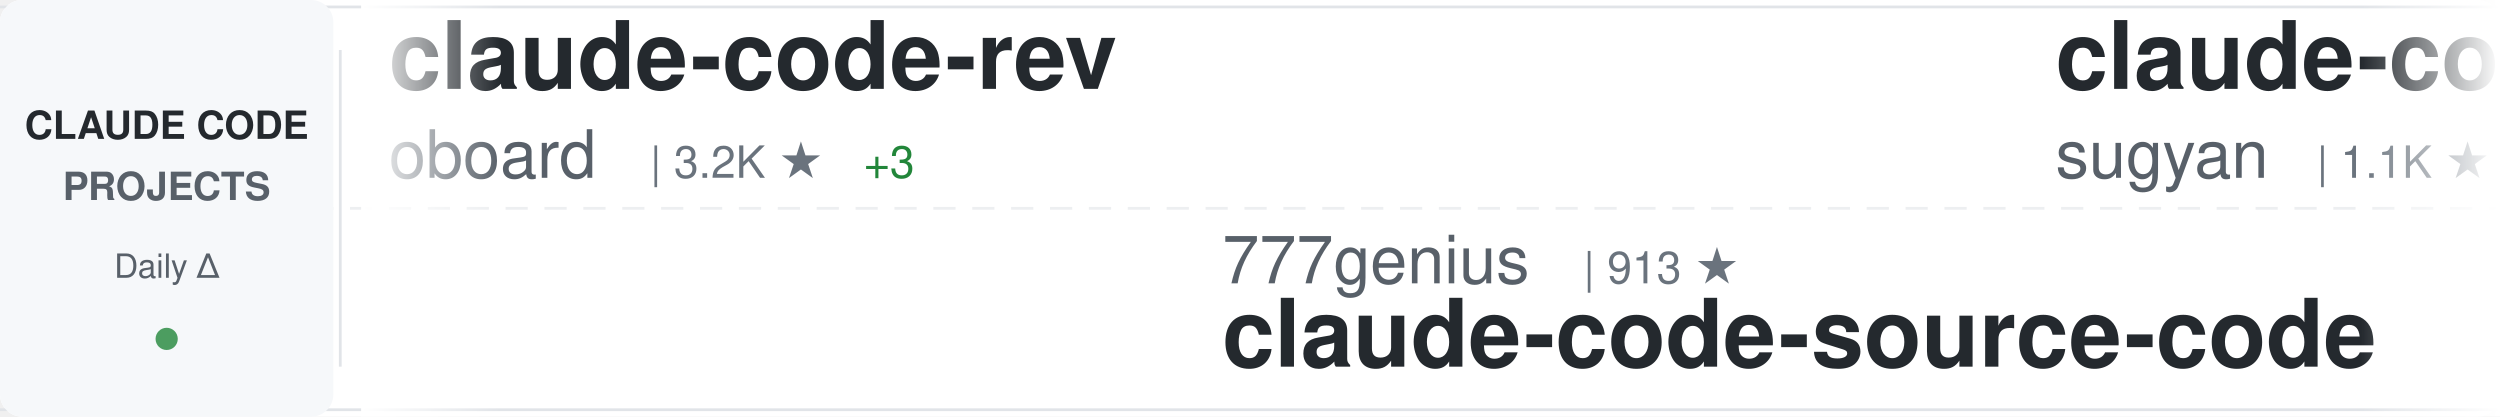
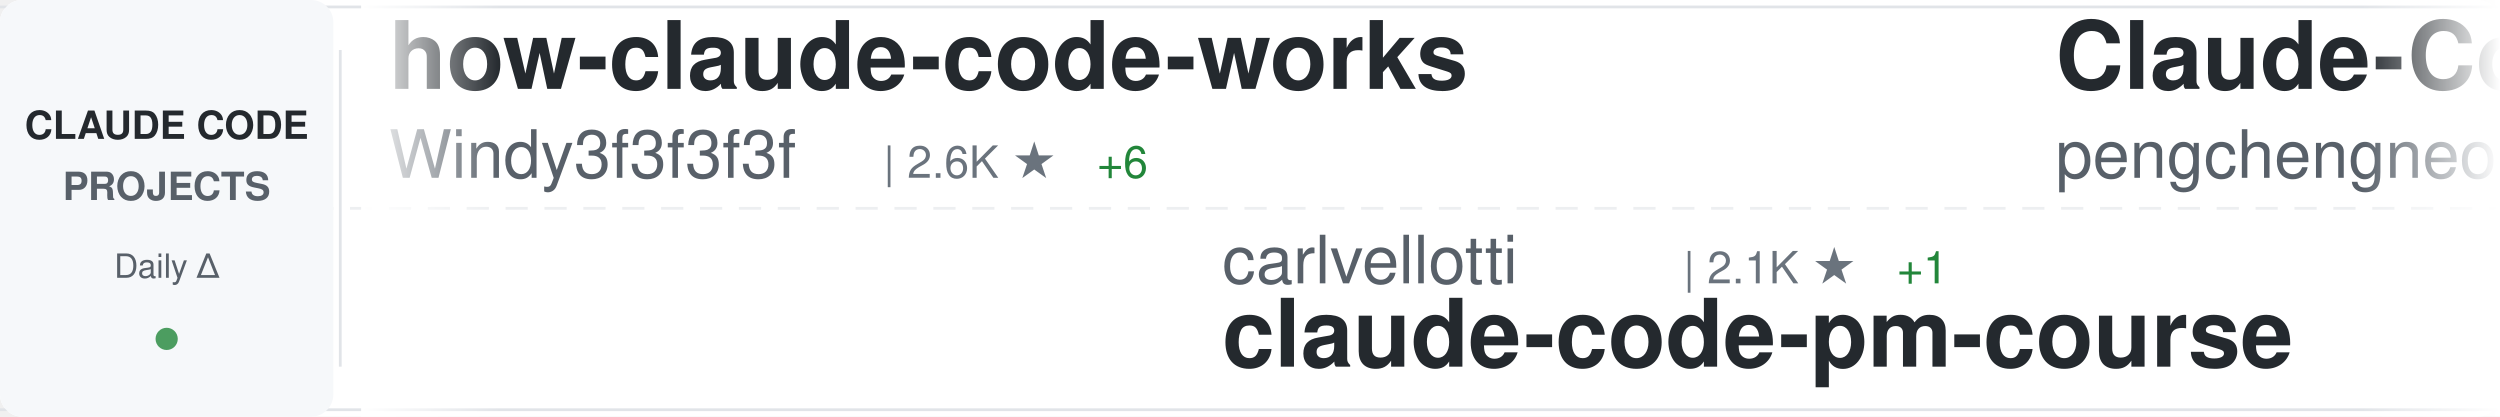
<svg xmlns="http://www.w3.org/2000/svg" width="900" height="150">
  <defs>
    <linearGradient id="awesomeLeftFade" x1="0%" y1="0%" x2="100%" y2="0%">
      <stop offset="0%" style="stop-color:#ffffff;stop-opacity:1" />
      <stop offset="100%" style="stop-color:#ffffff;stop-opacity:0" />
    </linearGradient>
    <linearGradient id="awesomeRightFade" x1="0%" y1="0%" x2="100%" y2="0%">
      <stop offset="0%" style="stop-color:#ffffff;stop-opacity:0" />
      <stop offset="100%" style="stop-color:#ffffff;stop-opacity:1" />
    </linearGradient>
  </defs>
  <rect width="900" height="150" fill="#ffffff" rx="8" />
  <rect x="0" y="2" width="900" height="1" fill="#e1e4e8" />
  <rect x="0" y="147" width="900" height="1" fill="#e1e4e8" />
  <line x1="0" y1="75" x2="900" y2="75" stroke="#e1e4e8" stroke-width="1" stroke-dasharray="8 6" opacity="0.6" />
  <rect x="0" y="0" width="120" height="150" fill="#f6f8fa" rx="8" />
  <text x="60" y="50" font-family="-apple-system, BlinkMacSystemFont, 'Segoe UI', Helvetica, Arial, sans-serif" font-size="14" font-weight="600" fill="#24292e" text-anchor="middle">CLAUDE CODE</text>
  <text x="60" y="72" font-family="-apple-system, BlinkMacSystemFont, 'Segoe UI', Helvetica, Arial, sans-serif" font-size="14" font-weight="600" fill="#586069" text-anchor="middle">PROJECTS</text>
  <text x="60" y="100" font-family="-apple-system, BlinkMacSystemFont, 'Segoe UI', Helvetica, Arial, sans-serif" font-size="12" font-weight="500" fill="#586069" text-anchor="middle">Daily Δ</text>
  <circle cx="60" cy="122" r="4" fill="#22863a" opacity="0.8" />
  <rect x="122" y="18" width="1" height="114" fill="#e1e4e8" />
  <clipPath id="awesomeTickerClip">
    <rect x="130" y="0" width="770" height="150" />
  </clipPath>
  <g clip-path="url(#awesomeTickerClip)">
    <g id="awesomeTickerItems">
      <animateTransform attributeName="transform" attributeType="XML" type="translate" from="0 0" to="-3000 0" dur="54s" repeatCount="indefinite" />
      <g transform="translate(0, 0)">
-         <text x="140" y="32" font-family="-apple-system, BlinkMacSystemFont, 'Segoe UI', Helvetica, Arial, sans-serif" font-size="34" font-weight="600" fill="#24292e">claude-code-rev</text>
-         <text x="140" y="64" font-family="-apple-system, BlinkMacSystemFont, 'Segoe UI', Helvetica, Arial, sans-serif" font-size="24" font-weight="400" fill="#586069">oboard</text>
-         <text x="234" y="64" font-family="-apple-system, BlinkMacSystemFont, 'Segoe UI', Helvetica, Arial, sans-serif" font-size="16" font-weight="500" fill="#6a737d">| 3.2K ★</text>
-         <text x="311" y="64" font-family="-apple-system, BlinkMacSystemFont, 'Segoe UI', Helvetica, Arial, sans-serif" font-size="16" font-weight="500" fill="#22863a"> +3</text>
+         <text x="140" y="32" font-family="-apple-system, BlinkMacSystemFont, 'Segoe UI', Helvetica, Arial, sans-serif" font-size="34" font-weight="600" fill="#24292e">how-claude-code-works</text>
+         <text x="140" y="64" font-family="-apple-system, BlinkMacSystemFont, 'Segoe UI', Helvetica, Arial, sans-serif" font-size="24" font-weight="400" fill="#586069">Windy3f3f3f3f</text>
+         <text x="318" y="64" font-family="-apple-system, BlinkMacSystemFont, 'Segoe UI', Helvetica, Arial, sans-serif" font-size="16" font-weight="500" fill="#6a737d">| 2.6K ★</text>
+         <text x="395" y="64" font-family="-apple-system, BlinkMacSystemFont, 'Segoe UI', Helvetica, Arial, sans-serif" font-size="16" font-weight="500" fill="#22863a"> +6</text>
      </g>
      <g transform="translate(300, 0)">
-         <text x="140" y="102" font-family="-apple-system, BlinkMacSystemFont, 'Segoe UI', Helvetica, Arial, sans-serif" font-size="24" font-weight="400" fill="#586069">777genius</text>
-         <text x="270" y="102" font-family="-apple-system, BlinkMacSystemFont, 'Segoe UI', Helvetica, Arial, sans-serif" font-size="16" font-weight="500" fill="#6a737d">| 913 ★</text>
-         <text x="140" y="132" font-family="-apple-system, BlinkMacSystemFont, 'Segoe UI', Helvetica, Arial, sans-serif" font-size="34" font-weight="600" fill="#24292e">claude-code-source-code</text>
+         <text x="140" y="102" font-family="-apple-system, BlinkMacSystemFont, 'Segoe UI', Helvetica, Arial, sans-serif" font-size="24" font-weight="400" fill="#586069">carlvellotti</text>
+         <text x="306" y="102" font-family="-apple-system, BlinkMacSystemFont, 'Segoe UI', Helvetica, Arial, sans-serif" font-size="16" font-weight="500" fill="#6a737d">| 2.1K ★</text>
+         <text x="383" y="102" font-family="-apple-system, BlinkMacSystemFont, 'Segoe UI', Helvetica, Arial, sans-serif" font-size="16" font-weight="500" fill="#22863a"> +1</text>
+         <text x="140" y="132" font-family="-apple-system, BlinkMacSystemFont, 'Segoe UI', Helvetica, Arial, sans-serif" font-size="34" font-weight="600" fill="#24292e">claude-code-pm-course</text>
      </g>
      <g transform="translate(600, 0)">
-         <text x="140" y="32" font-family="-apple-system, BlinkMacSystemFont, 'Segoe UI', Helvetica, Arial, sans-serif" font-size="34" font-weight="600" fill="#24292e">claude-code-webui</text>
-         <text x="140" y="64" font-family="-apple-system, BlinkMacSystemFont, 'Segoe UI', Helvetica, Arial, sans-serif" font-size="24" font-weight="400" fill="#586069">sugyan</text>
-         <text x="234" y="64" font-family="-apple-system, BlinkMacSystemFont, 'Segoe UI', Helvetica, Arial, sans-serif" font-size="16" font-weight="500" fill="#6a737d">| 1.1K ★</text>
+         <text x="140" y="32" font-family="-apple-system, BlinkMacSystemFont, 'Segoe UI', Helvetica, Arial, sans-serif" font-size="34" font-weight="600" fill="#24292e">Claude-Code</text>
+         <text x="140" y="64" font-family="-apple-system, BlinkMacSystemFont, 'Segoe UI', Helvetica, Arial, sans-serif" font-size="24" font-weight="400" fill="#586069">pengchengneo</text>
+         <text x="306" y="64" font-family="-apple-system, BlinkMacSystemFont, 'Segoe UI', Helvetica, Arial, sans-serif" font-size="16" font-weight="500" fill="#6a737d">| 1.5K ★</text>
+         <text x="383" y="64" font-family="-apple-system, BlinkMacSystemFont, 'Segoe UI', Helvetica, Arial, sans-serif" font-size="16" font-weight="500" fill="#22863a"> +3</text>
      </g>
      <g transform="translate(900, 0)">
-         <text x="140" y="102" font-family="-apple-system, BlinkMacSystemFont, 'Segoe UI', Helvetica, Arial, sans-serif" font-size="24" font-weight="400" fill="#586069">nicedreamzapp</text>
-         <text x="318" y="102" font-family="-apple-system, BlinkMacSystemFont, 'Segoe UI', Helvetica, Arial, sans-serif" font-size="16" font-weight="500" fill="#6a737d">| 2.7K ★</text>
-         <text x="395" y="102" font-family="-apple-system, BlinkMacSystemFont, 'Segoe UI', Helvetica, Arial, sans-serif" font-size="16" font-weight="500" fill="#22863a"> +4</text>
-         <text x="140" y="132" font-family="-apple-system, BlinkMacSystemFont, 'Segoe UI', Helvetica, Arial, sans-serif" font-size="34" font-weight="600" fill="#24292e">claude-code-local</text>
+         <text x="140" y="102" font-family="-apple-system, BlinkMacSystemFont, 'Segoe UI', Helvetica, Arial, sans-serif" font-size="24" font-weight="400" fill="#586069">anthropics</text>
+         <text x="282" y="102" font-family="-apple-system, BlinkMacSystemFont, 'Segoe UI', Helvetica, Arial, sans-serif" font-size="16" font-weight="500" fill="#6a737d">| 7.9K ★</text>
+         <text x="359" y="102" font-family="-apple-system, BlinkMacSystemFont, 'Segoe UI', Helvetica, Arial, sans-serif" font-size="16" font-weight="500" fill="#22863a"> +12</text>
+         <text x="140" y="132" font-family="-apple-system, BlinkMacSystemFont, 'Segoe UI', Helvetica, Arial, sans-serif" font-size="34" font-weight="600" fill="#24292e">claude-code-action</text>
      </g>
      <g transform="translate(1200, 0)">
-         <text x="140" y="32" font-family="-apple-system, BlinkMacSystemFont, 'Segoe UI', Helvetica, Arial, sans-serif" font-size="34" font-weight="600" fill="#24292e">Claude-code</text>
-         <text x="140" y="64" font-family="-apple-system, BlinkMacSystemFont, 'Segoe UI', Helvetica, Arial, sans-serif" font-size="24" font-weight="400" fill="#586069">fazxes</text>
-         <text x="234" y="64" font-family="-apple-system, BlinkMacSystemFont, 'Segoe UI', Helvetica, Arial, sans-serif" font-size="16" font-weight="500" fill="#6a737d">| 219 ★</text>
+         <text x="140" y="32" font-family="-apple-system, BlinkMacSystemFont, 'Segoe UI', Helvetica, Arial, sans-serif" font-size="34" font-weight="600" fill="#24292e">ECC</text>
+         <text x="140" y="64" font-family="-apple-system, BlinkMacSystemFont, 'Segoe UI', Helvetica, Arial, sans-serif" font-size="24" font-weight="400" fill="#586069">affaan-m</text>
+         <text x="258" y="64" font-family="-apple-system, BlinkMacSystemFont, 'Segoe UI', Helvetica, Arial, sans-serif" font-size="16" font-weight="500" fill="#6a737d">| 209.0K ★</text>
+         <text x="353" y="64" font-family="-apple-system, BlinkMacSystemFont, 'Segoe UI', Helvetica, Arial, sans-serif" font-size="16" font-weight="500" fill="#22863a"> +882</text>
      </g>
      <g transform="translate(1500, 0)">
-         <text x="140" y="102" font-family="-apple-system, BlinkMacSystemFont, 'Segoe UI', Helvetica, Arial, sans-serif" font-size="24" font-weight="400" fill="#586069">ding113</text>
-         <text x="246" y="102" font-family="-apple-system, BlinkMacSystemFont, 'Segoe UI', Helvetica, Arial, sans-serif" font-size="16" font-weight="500" fill="#6a737d">| 3.0K ★</text>
-         <text x="323" y="102" font-family="-apple-system, BlinkMacSystemFont, 'Segoe UI', Helvetica, Arial, sans-serif" font-size="16" font-weight="500" fill="#22863a"> +10</text>
-         <text x="140" y="132" font-family="-apple-system, BlinkMacSystemFont, 'Segoe UI', Helvetica, Arial, sans-serif" font-size="34" font-weight="600" fill="#24292e">claude-code-hub</text>
+         <text x="140" y="102" font-family="-apple-system, BlinkMacSystemFont, 'Segoe UI', Helvetica, Arial, sans-serif" font-size="24" font-weight="400" fill="#586069">multica-ai</text>
+         <text x="282" y="102" font-family="-apple-system, BlinkMacSystemFont, 'Segoe UI', Helvetica, Arial, sans-serif" font-size="16" font-weight="500" fill="#6a737d">| 169.3K ★</text>
+         <text x="377" y="102" font-family="-apple-system, BlinkMacSystemFont, 'Segoe UI', Helvetica, Arial, sans-serif" font-size="16" font-weight="500" fill="#22863a"> +709</text>
+         <text x="140" y="132" font-family="-apple-system, BlinkMacSystemFont, 'Segoe UI', Helvetica, Arial, sans-serif" font-size="34" font-weight="600" fill="#24292e">andrej-karpathy-skills</text>
      </g>
      <g transform="translate(1800, 0)">
-         <text x="140" y="32" font-family="-apple-system, BlinkMacSystemFont, 'Segoe UI', Helvetica, Arial, sans-serif" font-size="34" font-weight="600" fill="#24292e">awesome-claude-code-suba...</text>
-         <text x="140" y="64" font-family="-apple-system, BlinkMacSystemFont, 'Segoe UI', Helvetica, Arial, sans-serif" font-size="24" font-weight="400" fill="#586069">VoltAgent</text>
-         <text x="270" y="64" font-family="-apple-system, BlinkMacSystemFont, 'Segoe UI', Helvetica, Arial, sans-serif" font-size="16" font-weight="500" fill="#6a737d">| 21.3K ★</text>
-         <text x="356" y="64" font-family="-apple-system, BlinkMacSystemFont, 'Segoe UI', Helvetica, Arial, sans-serif" font-size="16" font-weight="500" fill="#22863a"> +38</text>
+         <text x="140" y="32" font-family="-apple-system, BlinkMacSystemFont, 'Segoe UI', Helvetica, Arial, sans-serif" font-size="34" font-weight="600" fill="#24292e">claude-code-sub-agents</text>
+         <text x="140" y="64" font-family="-apple-system, BlinkMacSystemFont, 'Segoe UI', Helvetica, Arial, sans-serif" font-size="24" font-weight="400" fill="#586069">lst97</text>
+         <text x="222" y="64" font-family="-apple-system, BlinkMacSystemFont, 'Segoe UI', Helvetica, Arial, sans-serif" font-size="16" font-weight="500" fill="#6a737d">| 1.6K ★</text>
+         <text x="299" y="64" font-family="-apple-system, BlinkMacSystemFont, 'Segoe UI', Helvetica, Arial, sans-serif" font-size="16" font-weight="500" fill="#22863a"> +1</text>
      </g>
      <g transform="translate(2100, 0)">
-         <text x="140" y="102" font-family="-apple-system, BlinkMacSystemFont, 'Segoe UI', Helvetica, Arial, sans-serif" font-size="24" font-weight="400" fill="#586069">Hyper66666</text>
-         <text x="282" y="102" font-family="-apple-system, BlinkMacSystemFont, 'Segoe UI', Helvetica, Arial, sans-serif" font-size="16" font-weight="500" fill="#6a737d">| 215 ★</text>
-         <text x="140" y="132" font-family="-apple-system, BlinkMacSystemFont, 'Segoe UI', Helvetica, Arial, sans-serif" font-size="34" font-weight="600" fill="#24292e">claude-code-sourcemap</text>
+         <text x="140" y="102" font-family="-apple-system, BlinkMacSystemFont, 'Segoe UI', Helvetica, Arial, sans-serif" font-size="24" font-weight="400" fill="#586069">xorespesp</text>
+         <text x="270" y="102" font-family="-apple-system, BlinkMacSystemFont, 'Segoe UI', Helvetica, Arial, sans-serif" font-size="16" font-weight="500" fill="#6a737d">| 226 ★</text>
+         <text x="140" y="132" font-family="-apple-system, BlinkMacSystemFont, 'Segoe UI', Helvetica, Arial, sans-serif" font-size="34" font-weight="600" fill="#24292e">claude-code</text>
      </g>
      <g transform="translate(2400, 0)">
-         <text x="140" y="32" font-family="-apple-system, BlinkMacSystemFont, 'Segoe UI', Helvetica, Arial, sans-serif" font-size="34" font-weight="600" fill="#24292e">my-claude-code-setup</text>
-         <text x="140" y="64" font-family="-apple-system, BlinkMacSystemFont, 'Segoe UI', Helvetica, Arial, sans-serif" font-size="24" font-weight="400" fill="#586069">centminmod</text>
-         <text x="282" y="64" font-family="-apple-system, BlinkMacSystemFont, 'Segoe UI', Helvetica, Arial, sans-serif" font-size="16" font-weight="500" fill="#6a737d">| 2.4K ★</text>
-         <text x="359" y="64" font-family="-apple-system, BlinkMacSystemFont, 'Segoe UI', Helvetica, Arial, sans-serif" font-size="16" font-weight="500" fill="#22863a"> +3</text>
+         <text x="140" y="32" font-family="-apple-system, BlinkMacSystemFont, 'Segoe UI', Helvetica, Arial, sans-serif" font-size="34" font-weight="600" fill="#24292e">claude-code-from-scratch</text>
+         <text x="140" y="64" font-family="-apple-system, BlinkMacSystemFont, 'Segoe UI', Helvetica, Arial, sans-serif" font-size="24" font-weight="400" fill="#586069">Windy3f3f3f3f</text>
+         <text x="318" y="64" font-family="-apple-system, BlinkMacSystemFont, 'Segoe UI', Helvetica, Arial, sans-serif" font-size="16" font-weight="500" fill="#6a737d">| 1.4K ★</text>
+         <text x="395" y="64" font-family="-apple-system, BlinkMacSystemFont, 'Segoe UI', Helvetica, Arial, sans-serif" font-size="16" font-weight="500" fill="#22863a"> +8</text>
      </g>
      <g transform="translate(2700, 0)">
-         <text x="140" y="102" font-family="-apple-system, BlinkMacSystemFont, 'Segoe UI', Helvetica, Arial, sans-serif" font-size="24" font-weight="400" fill="#586069">SeemSeam</text>
-         <text x="258" y="102" font-family="-apple-system, BlinkMacSystemFont, 'Segoe UI', Helvetica, Arial, sans-serif" font-size="16" font-weight="500" fill="#6a737d">| 2.9K ★</text>
-         <text x="335" y="102" font-family="-apple-system, BlinkMacSystemFont, 'Segoe UI', Helvetica, Arial, sans-serif" font-size="16" font-weight="500" fill="#22863a"> +6</text>
-         <text x="140" y="132" font-family="-apple-system, BlinkMacSystemFont, 'Segoe UI', Helvetica, Arial, sans-serif" font-size="34" font-weight="600" fill="#24292e">claude_codex_bridge</text>
+         <text x="140" y="102" font-family="-apple-system, BlinkMacSystemFont, 'Segoe UI', Helvetica, Arial, sans-serif" font-size="24" font-weight="400" fill="#586069">zebbern</text>
+         <text x="246" y="102" font-family="-apple-system, BlinkMacSystemFont, 'Segoe UI', Helvetica, Arial, sans-serif" font-size="16" font-weight="500" fill="#6a737d">| 4.2K ★</text>
+         <text x="323" y="102" font-family="-apple-system, BlinkMacSystemFont, 'Segoe UI', Helvetica, Arial, sans-serif" font-size="16" font-weight="500" fill="#22863a"> +3</text>
+         <text x="140" y="132" font-family="-apple-system, BlinkMacSystemFont, 'Segoe UI', Helvetica, Arial, sans-serif" font-size="34" font-weight="600" fill="#24292e">claude-code-guide</text>
      </g>
      <g transform="translate(3000, 0)">
-         <text x="140" y="32" font-family="-apple-system, BlinkMacSystemFont, 'Segoe UI', Helvetica, Arial, sans-serif" font-size="34" font-weight="600" fill="#24292e">claude-code-rev</text>
-         <text x="140" y="64" font-family="-apple-system, BlinkMacSystemFont, 'Segoe UI', Helvetica, Arial, sans-serif" font-size="24" font-weight="400" fill="#586069">oboard</text>
-         <text x="234" y="64" font-family="-apple-system, BlinkMacSystemFont, 'Segoe UI', Helvetica, Arial, sans-serif" font-size="16" font-weight="500" fill="#6a737d">| 3.2K ★</text>
-         <text x="311" y="64" font-family="-apple-system, BlinkMacSystemFont, 'Segoe UI', Helvetica, Arial, sans-serif" font-size="16" font-weight="500" fill="#22863a"> +3</text>
+         <text x="140" y="32" font-family="-apple-system, BlinkMacSystemFont, 'Segoe UI', Helvetica, Arial, sans-serif" font-size="34" font-weight="600" fill="#24292e">how-claude-code-works</text>
+         <text x="140" y="64" font-family="-apple-system, BlinkMacSystemFont, 'Segoe UI', Helvetica, Arial, sans-serif" font-size="24" font-weight="400" fill="#586069">Windy3f3f3f3f</text>
+         <text x="318" y="64" font-family="-apple-system, BlinkMacSystemFont, 'Segoe UI', Helvetica, Arial, sans-serif" font-size="16" font-weight="500" fill="#6a737d">| 2.6K ★</text>
+         <text x="395" y="64" font-family="-apple-system, BlinkMacSystemFont, 'Segoe UI', Helvetica, Arial, sans-serif" font-size="16" font-weight="500" fill="#22863a"> +6</text>
      </g>
      <g transform="translate(3300, 0)">
-         <text x="140" y="102" font-family="-apple-system, BlinkMacSystemFont, 'Segoe UI', Helvetica, Arial, sans-serif" font-size="24" font-weight="400" fill="#586069">777genius</text>
-         <text x="270" y="102" font-family="-apple-system, BlinkMacSystemFont, 'Segoe UI', Helvetica, Arial, sans-serif" font-size="16" font-weight="500" fill="#6a737d">| 913 ★</text>
-         <text x="140" y="132" font-family="-apple-system, BlinkMacSystemFont, 'Segoe UI', Helvetica, Arial, sans-serif" font-size="34" font-weight="600" fill="#24292e">claude-code-source-code</text>
+         <text x="140" y="102" font-family="-apple-system, BlinkMacSystemFont, 'Segoe UI', Helvetica, Arial, sans-serif" font-size="24" font-weight="400" fill="#586069">carlvellotti</text>
+         <text x="306" y="102" font-family="-apple-system, BlinkMacSystemFont, 'Segoe UI', Helvetica, Arial, sans-serif" font-size="16" font-weight="500" fill="#6a737d">| 2.1K ★</text>
+         <text x="383" y="102" font-family="-apple-system, BlinkMacSystemFont, 'Segoe UI', Helvetica, Arial, sans-serif" font-size="16" font-weight="500" fill="#22863a"> +1</text>
+         <text x="140" y="132" font-family="-apple-system, BlinkMacSystemFont, 'Segoe UI', Helvetica, Arial, sans-serif" font-size="34" font-weight="600" fill="#24292e">claude-code-pm-course</text>
      </g>
      <g transform="translate(3600, 0)">
-         <text x="140" y="32" font-family="-apple-system, BlinkMacSystemFont, 'Segoe UI', Helvetica, Arial, sans-serif" font-size="34" font-weight="600" fill="#24292e">claude-code-webui</text>
-         <text x="140" y="64" font-family="-apple-system, BlinkMacSystemFont, 'Segoe UI', Helvetica, Arial, sans-serif" font-size="24" font-weight="400" fill="#586069">sugyan</text>
-         <text x="234" y="64" font-family="-apple-system, BlinkMacSystemFont, 'Segoe UI', Helvetica, Arial, sans-serif" font-size="16" font-weight="500" fill="#6a737d">| 1.1K ★</text>
+         <text x="140" y="32" font-family="-apple-system, BlinkMacSystemFont, 'Segoe UI', Helvetica, Arial, sans-serif" font-size="34" font-weight="600" fill="#24292e">Claude-Code</text>
+         <text x="140" y="64" font-family="-apple-system, BlinkMacSystemFont, 'Segoe UI', Helvetica, Arial, sans-serif" font-size="24" font-weight="400" fill="#586069">pengchengneo</text>
+         <text x="306" y="64" font-family="-apple-system, BlinkMacSystemFont, 'Segoe UI', Helvetica, Arial, sans-serif" font-size="16" font-weight="500" fill="#6a737d">| 1.5K ★</text>
+         <text x="383" y="64" font-family="-apple-system, BlinkMacSystemFont, 'Segoe UI', Helvetica, Arial, sans-serif" font-size="16" font-weight="500" fill="#22863a"> +3</text>
      </g>
      <g transform="translate(3900, 0)">
-         <text x="140" y="102" font-family="-apple-system, BlinkMacSystemFont, 'Segoe UI', Helvetica, Arial, sans-serif" font-size="24" font-weight="400" fill="#586069">nicedreamzapp</text>
-         <text x="318" y="102" font-family="-apple-system, BlinkMacSystemFont, 'Segoe UI', Helvetica, Arial, sans-serif" font-size="16" font-weight="500" fill="#6a737d">| 2.7K ★</text>
-         <text x="395" y="102" font-family="-apple-system, BlinkMacSystemFont, 'Segoe UI', Helvetica, Arial, sans-serif" font-size="16" font-weight="500" fill="#22863a"> +4</text>
-         <text x="140" y="132" font-family="-apple-system, BlinkMacSystemFont, 'Segoe UI', Helvetica, Arial, sans-serif" font-size="34" font-weight="600" fill="#24292e">claude-code-local</text>
+         <text x="140" y="102" font-family="-apple-system, BlinkMacSystemFont, 'Segoe UI', Helvetica, Arial, sans-serif" font-size="24" font-weight="400" fill="#586069">anthropics</text>
+         <text x="282" y="102" font-family="-apple-system, BlinkMacSystemFont, 'Segoe UI', Helvetica, Arial, sans-serif" font-size="16" font-weight="500" fill="#6a737d">| 7.9K ★</text>
+         <text x="359" y="102" font-family="-apple-system, BlinkMacSystemFont, 'Segoe UI', Helvetica, Arial, sans-serif" font-size="16" font-weight="500" fill="#22863a"> +12</text>
+         <text x="140" y="132" font-family="-apple-system, BlinkMacSystemFont, 'Segoe UI', Helvetica, Arial, sans-serif" font-size="34" font-weight="600" fill="#24292e">claude-code-action</text>
      </g>
    </g>
  </g>
  <rect x="130" y="0" width="50" height="150" fill="url(#awesomeLeftFade)" />
  <rect x="850" y="0" width="50" height="150" fill="url(#awesomeRightFade)" />
</svg>
